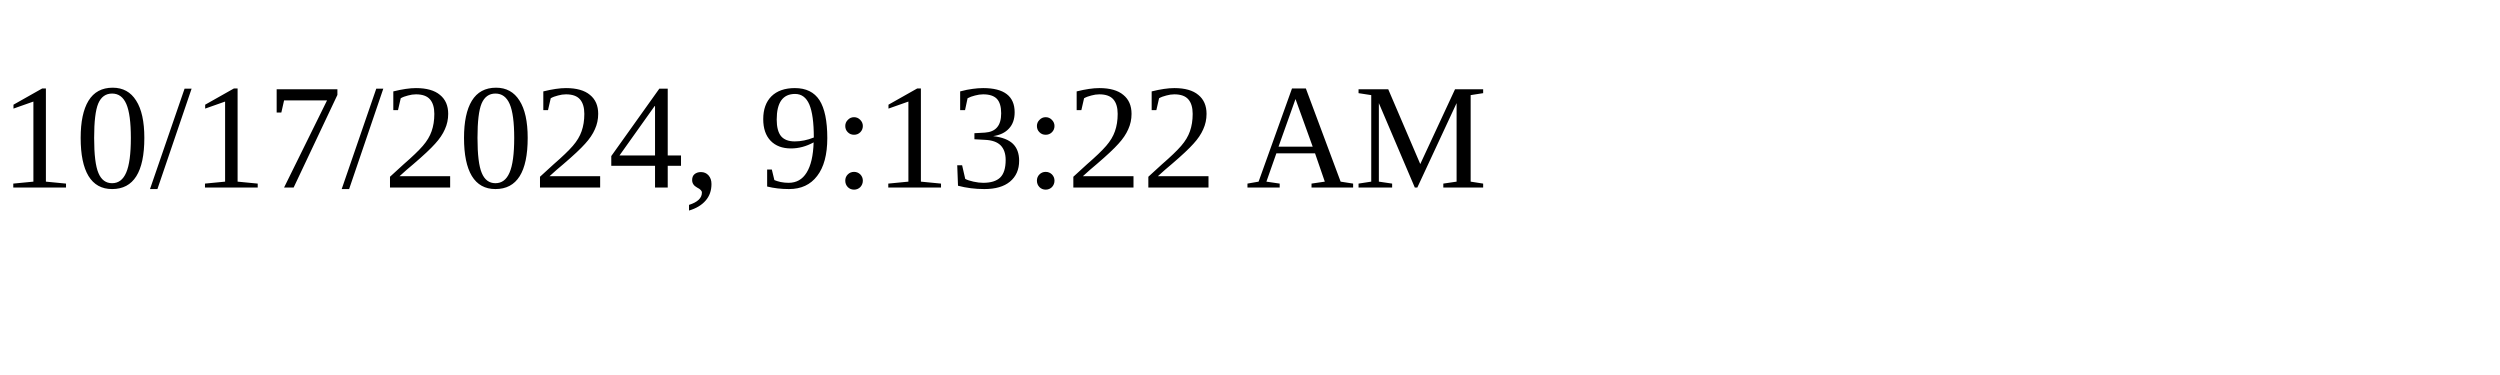
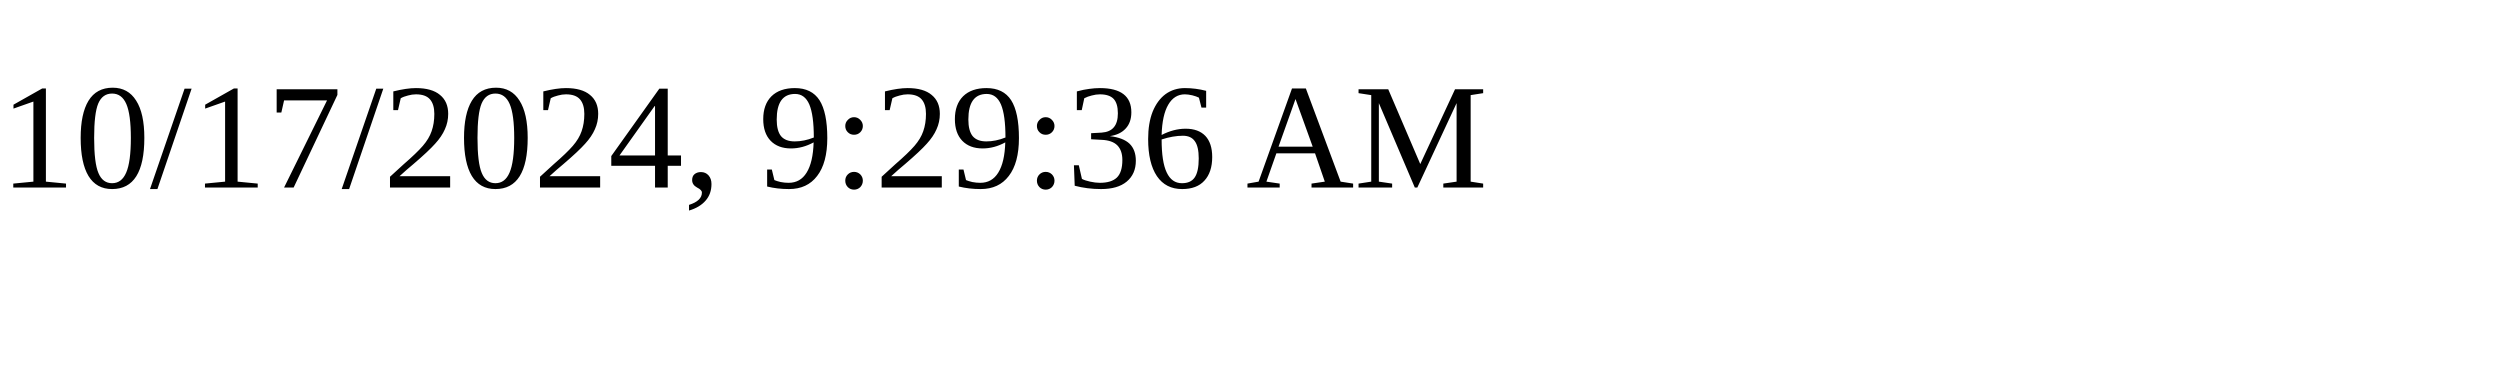
<svg xmlns="http://www.w3.org/2000/svg" height="30" width="200">
-   <text x="0" y="15">10/17/2024, 9:13:22 AM</text>
+   <text x="0" y="15">10/17/2024, 9:29:36 AM</text>
</svg>
